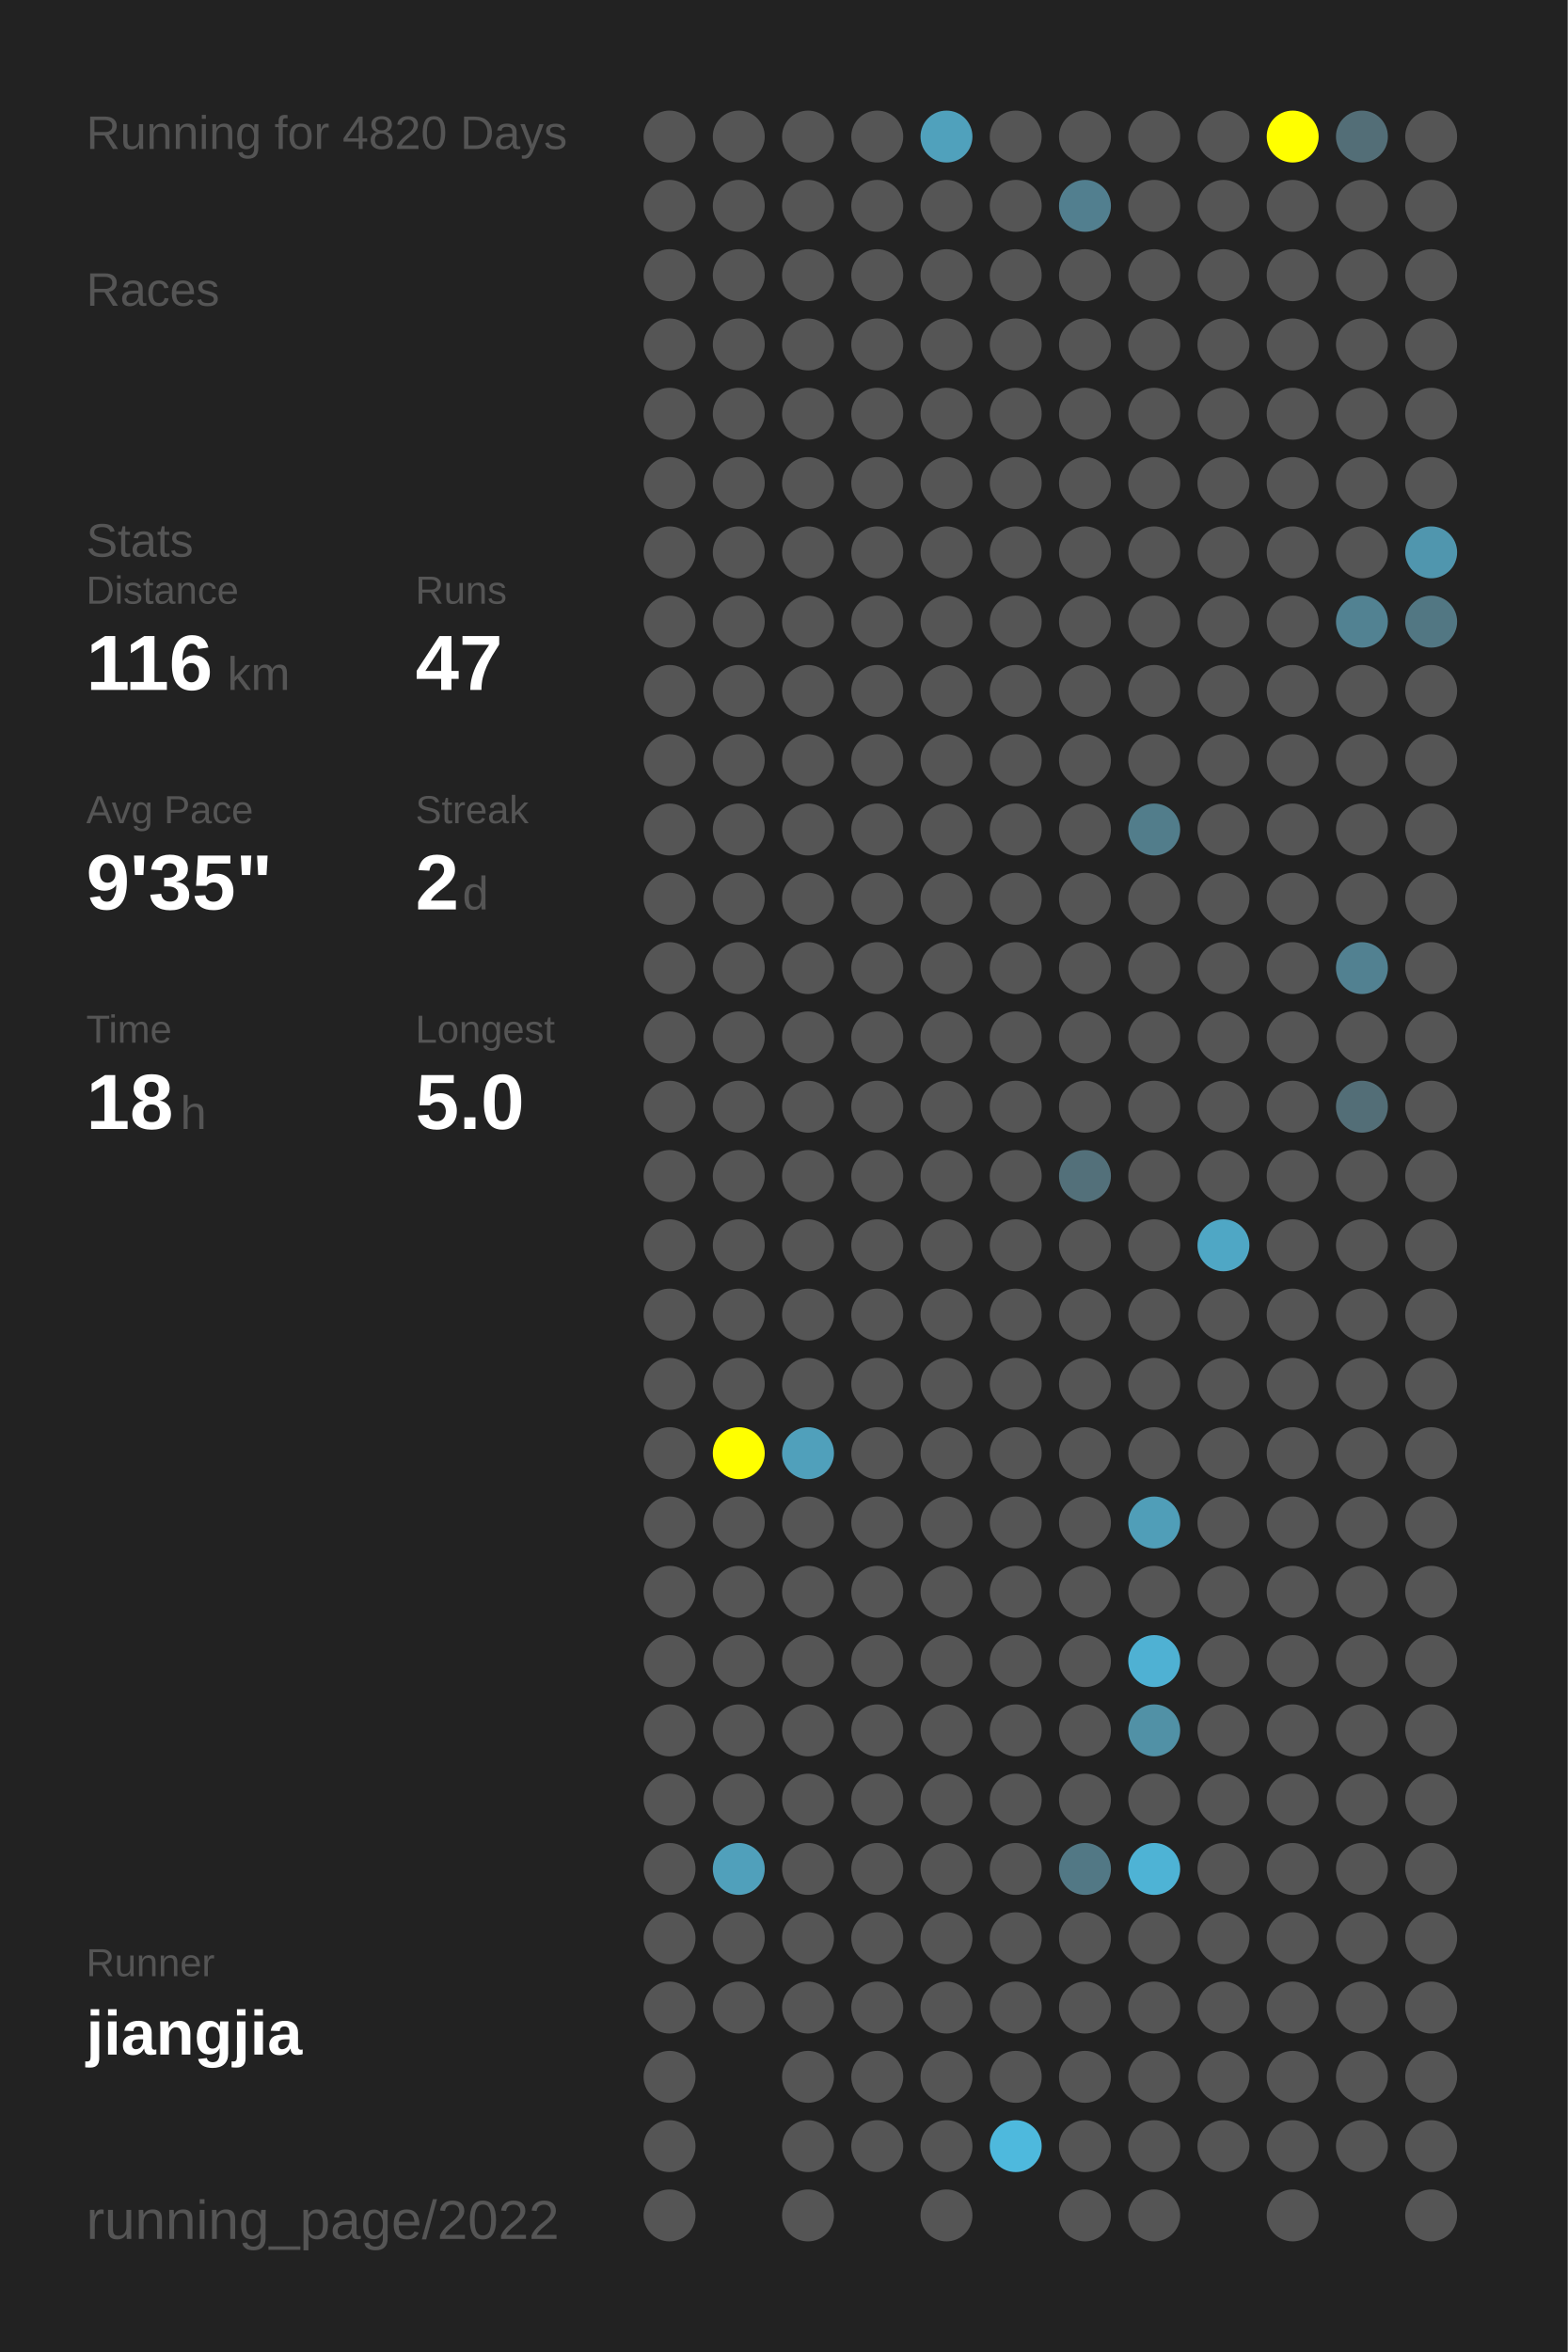
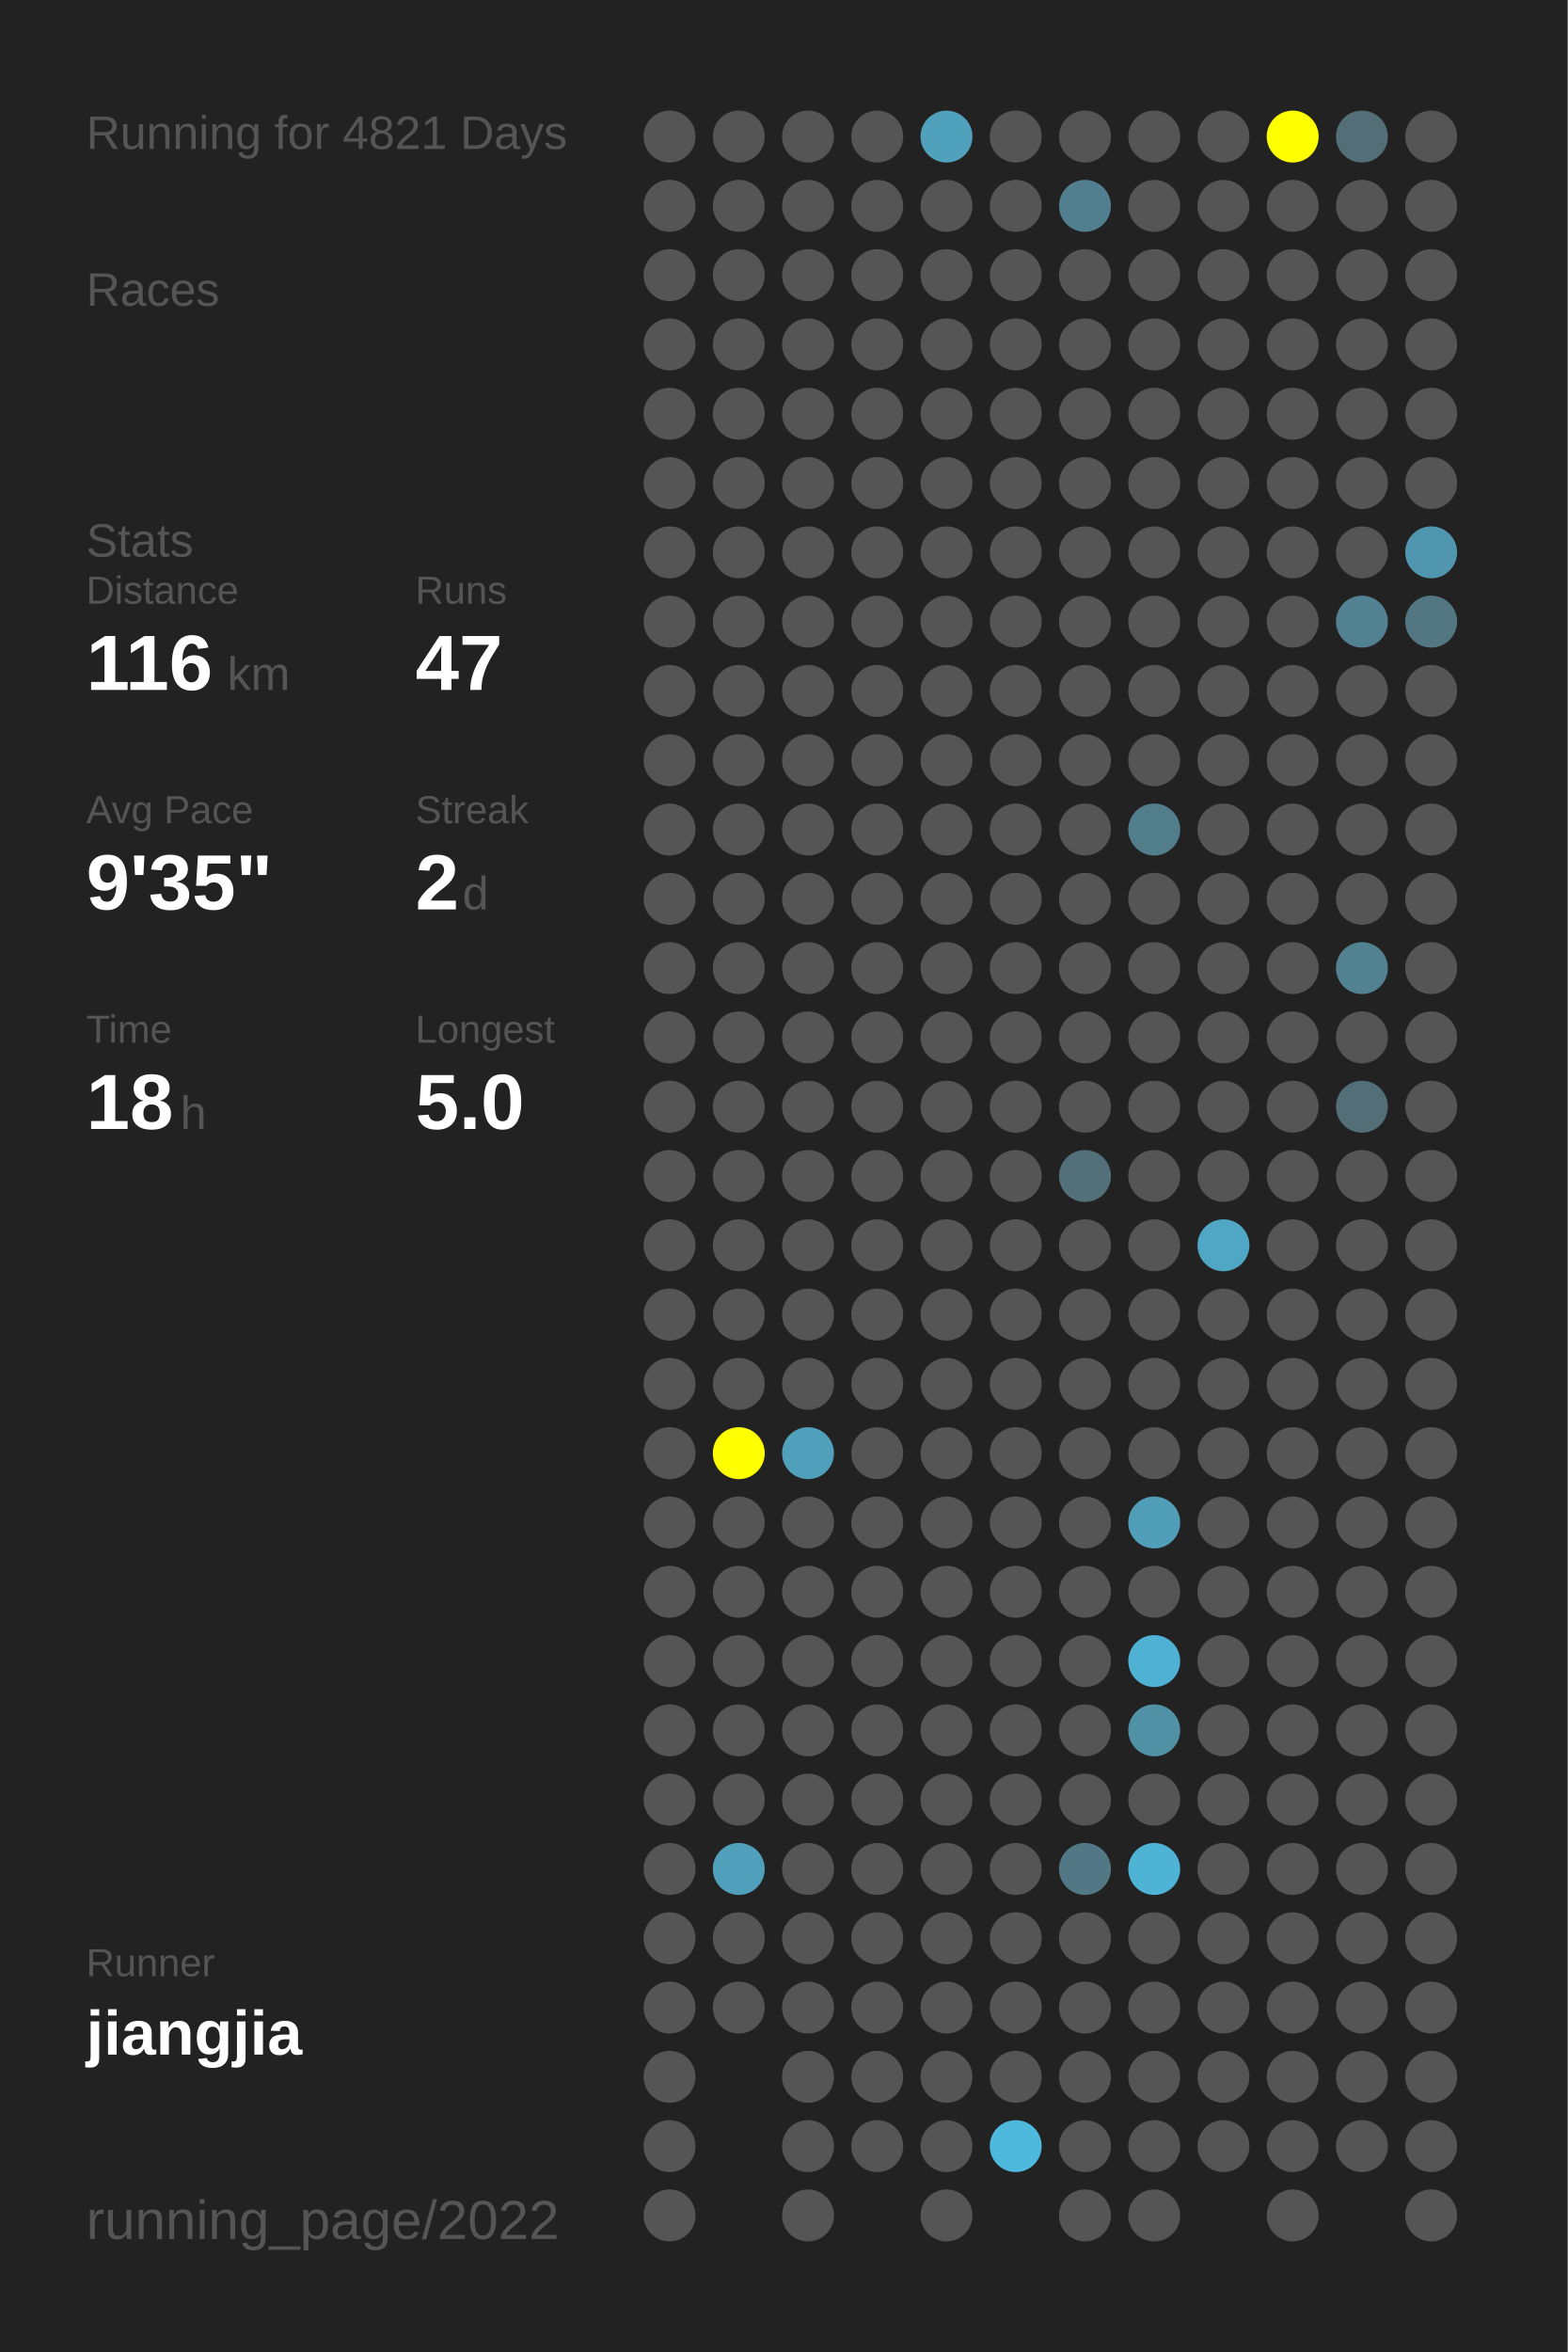
<svg xmlns="http://www.w3.org/2000/svg" baseProfile="full" height="300mm" version="1.1" viewBox="0,0,200,300" width="200mm">
  <defs />
  <rect fill="#222222" height="300" width="200" x="0" y="0" />
-   <text fill="#555555" style="font-size:6px; font-family:Arial;" x="11" y="19">Running for 4820 Days</text>
+   <text fill="#555555" style="font-size:6px; font-family:Arial;" x="11" y="19">Running for 4821 Days</text>
  <text fill="#555555" style="font-size:6px; font-family:Arial;" x="11" y="39">Races</text>
  <text fill="#555555" style="font-size:6px; font-family:Arial;" x="11" y="71">Stats</text>
  <text fill="#555555" style="font-size:5px; font-family:Arial;" x="11" y="77">Distance</text>
  <text fill="#FFFFFF" style="font-size:10px; font-family:Arial; font-weight:bold;" x="11" y="88">116</text>
  <text fill="#555555" style="font-size:6px; font-family:Arial;" x="29" y="88">km</text>
  <text fill="#555555" style="font-size:5px; font-family:Arial;" x="53" y="77">Runs</text>
  <text fill="#FFFFFF" style="font-size:10px; font-family:Arial; font-weight:bold;" x="53" y="88">47</text>
  <text fill="#555555" style="font-size:5px; font-family:Arial;" x="11" y="105">Avg Pace</text>
  <text fill="#FFFFFF" style="font-size:10px; font-family:Arial; font-weight:bold;" x="11" y="116">9'35"</text>
  <text fill="#555555" style="font-size:5px; font-family:Arial;" x="53" y="105">Streak</text>
  <text fill="#FFFFFF" style="font-size:10px; font-family:Arial; font-weight:bold;" x="53" y="116">2</text>
  <text fill="#555555" style="font-size:6px; font-family:Arial;" x="59" y="116">d</text>
  <text fill="#555555" style="font-size:5px; font-family:Arial;" x="11" y="133">Time</text>
  <text fill="#FFFFFF" style="font-size:10px; font-family:Arial; font-weight:bold;" x="11" y="144">18</text>
  <text fill="#555555" style="font-size:6px; font-family:Arial;" x="23" y="144">h</text>
  <text fill="#555555" style="font-size:5px; font-family:Arial;" x="53" y="133">Longest</text>
  <text fill="#FFFFFF" style="font-size:10px; font-family:Arial; font-weight:bold;" x="53" y="144">5.0</text>
  <text fill="#555555" style="font-size:5px; font-family:Arial;" x="11" y="252.065">Runner</text>
  <text fill="#FFFFFF" style="font-size:8px; font-family:Arial; font-weight:bold;" x="11" y="262.065">jiangjia</text>
  <text fill="#555555" style="font-size:7px; font-family:Arial;" x="11" y="285.581">running_page/2022</text>
  <circle cx="85.417" cy="17.419" fill="#555555" r="3.312" />
  <circle cx="85.417" cy="26.258" fill="#555555" r="3.312" />
  <circle cx="85.417" cy="35.097" fill="#555555" r="3.312" />
  <circle cx="85.417" cy="43.935" fill="#555555" r="3.312" />
  <circle cx="85.417" cy="52.774" fill="#555555" r="3.312" />
  <circle cx="85.417" cy="61.613" fill="#555555" r="3.312" />
  <circle cx="85.417" cy="70.452" fill="#555555" r="3.312" />
  <circle cx="85.417" cy="79.29" fill="#555555" r="3.312" />
  <circle cx="85.417" cy="88.129" fill="#555555" r="3.312" />
  <circle cx="85.417" cy="96.968" fill="#555555" r="3.312" />
  <circle cx="85.417" cy="105.806" fill="#555555" r="3.312" />
  <circle cx="85.417" cy="114.645" fill="#555555" r="3.312" />
  <circle cx="85.417" cy="123.484" fill="#555555" r="3.312" />
  <circle cx="85.417" cy="132.323" fill="#555555" r="3.312" />
  <circle cx="85.417" cy="141.161" fill="#555555" r="3.312" />
  <circle cx="85.417" cy="150" fill="#555555" r="3.312" />
  <circle cx="85.417" cy="158.839" fill="#555555" r="3.312" />
  <circle cx="85.417" cy="167.677" fill="#555555" r="3.312" />
  <circle cx="85.417" cy="176.516" fill="#555555" r="3.312" />
  <circle cx="85.417" cy="185.355" fill="#555555" r="3.312" />
  <circle cx="85.417" cy="194.194" fill="#555555" r="3.312" />
  <circle cx="85.417" cy="203.032" fill="#555555" r="3.312" />
  <circle cx="85.417" cy="211.871" fill="#555555" r="3.312" />
  <circle cx="85.417" cy="220.71" fill="#555555" r="3.312" />
  <circle cx="85.417" cy="229.548" fill="#555555" r="3.312" />
  <circle cx="85.417" cy="238.387" fill="#555555" r="3.312" />
  <circle cx="85.417" cy="247.226" fill="#555555" r="3.312" />
  <circle cx="85.417" cy="256.065" fill="#555555" r="3.312" />
  <circle cx="85.417" cy="264.903" fill="#555555" r="3.312" />
  <circle cx="85.417" cy="273.742" fill="#555555" r="3.312" />
  <circle cx="85.417" cy="282.581" fill="#555555" r="3.312" />
  <circle cx="94.25" cy="17.419" fill="#555555" r="3.312" />
  <circle cx="94.25" cy="26.258" fill="#555555" r="3.312" />
  <circle cx="94.25" cy="35.097" fill="#555555" r="3.312" />
  <circle cx="94.25" cy="43.935" fill="#555555" r="3.312" />
  <circle cx="94.25" cy="52.774" fill="#555555" r="3.312" />
  <circle cx="94.25" cy="61.613" fill="#555555" r="3.312" />
  <circle cx="94.25" cy="70.452" fill="#555555" r="3.312" />
  <circle cx="94.25" cy="79.29" fill="#555555" r="3.312" />
  <circle cx="94.25" cy="88.129" fill="#555555" r="3.312" />
  <circle cx="94.25" cy="96.968" fill="#555555" r="3.312" />
  <circle cx="94.25" cy="105.806" fill="#555555" r="3.312" />
  <circle cx="94.25" cy="114.645" fill="#555555" r="3.312" />
  <circle cx="94.25" cy="123.484" fill="#555555" r="3.312" />
  <circle cx="94.25" cy="132.323" fill="#555555" r="3.312" />
  <circle cx="94.25" cy="141.161" fill="#555555" r="3.312" />
  <circle cx="94.25" cy="150" fill="#555555" r="3.312" />
  <circle cx="94.25" cy="158.839" fill="#555555" r="3.312" />
  <circle cx="94.25" cy="167.677" fill="#555555" r="3.312" />
  <circle cx="94.25" cy="176.516" fill="#555555" r="3.312" />
  <circle cx="94.25" cy="185.355" fill="#FFFF00" r="3.312" />
  <circle cx="94.25" cy="194.194" fill="#555555" r="3.312" />
  <circle cx="94.25" cy="203.032" fill="#555555" r="3.312" />
  <circle cx="94.25" cy="211.871" fill="#555555" r="3.312" />
  <circle cx="94.25" cy="220.71" fill="#555555" r="3.312" />
  <circle cx="94.25" cy="229.548" fill="#555555" r="3.312" />
  <circle cx="94.25" cy="238.387" fill="#50a0bb" r="3.312" />
  <circle cx="94.25" cy="247.226" fill="#555555" r="3.312" />
  <circle cx="94.25" cy="256.065" fill="#555555" r="3.312" />
  <circle cx="103.083" cy="17.419" fill="#555555" r="3.312" />
  <circle cx="103.083" cy="26.258" fill="#555555" r="3.312" />
  <circle cx="103.083" cy="35.097" fill="#555555" r="3.312" />
  <circle cx="103.083" cy="43.935" fill="#555555" r="3.312" />
  <circle cx="103.083" cy="52.774" fill="#555555" r="3.312" />
  <circle cx="103.083" cy="61.613" fill="#555555" r="3.312" />
  <circle cx="103.083" cy="70.452" fill="#555555" r="3.312" />
  <circle cx="103.083" cy="79.29" fill="#555555" r="3.312" />
  <circle cx="103.083" cy="88.129" fill="#555555" r="3.312" />
  <circle cx="103.083" cy="96.968" fill="#555555" r="3.312" />
  <circle cx="103.083" cy="105.806" fill="#555555" r="3.312" />
  <circle cx="103.083" cy="114.645" fill="#555555" r="3.312" />
  <circle cx="103.083" cy="123.484" fill="#555555" r="3.312" />
  <circle cx="103.083" cy="132.323" fill="#555555" r="3.312" />
  <circle cx="103.083" cy="141.161" fill="#555555" r="3.312" />
  <circle cx="103.083" cy="150" fill="#555555" r="3.312" />
  <circle cx="103.083" cy="158.839" fill="#555555" r="3.312" />
  <circle cx="103.083" cy="167.677" fill="#555555" r="3.312" />
  <circle cx="103.083" cy="176.516" fill="#555555" r="3.312" />
  <circle cx="103.083" cy="185.355" fill="#50a0bb" r="3.312" />
  <circle cx="103.083" cy="194.194" fill="#555555" r="3.312" />
  <circle cx="103.083" cy="203.032" fill="#555555" r="3.312" />
  <circle cx="103.083" cy="211.871" fill="#555555" r="3.312" />
  <circle cx="103.083" cy="220.71" fill="#555555" r="3.312" />
  <circle cx="103.083" cy="229.548" fill="#555555" r="3.312" />
  <circle cx="103.083" cy="238.387" fill="#555555" r="3.312" />
  <circle cx="103.083" cy="247.226" fill="#555555" r="3.312" />
  <circle cx="103.083" cy="256.065" fill="#555555" r="3.312" />
  <circle cx="103.083" cy="264.903" fill="#555555" r="3.312" />
  <circle cx="103.083" cy="273.742" fill="#555555" r="3.312" />
  <circle cx="103.083" cy="282.581" fill="#555555" r="3.312" />
  <circle cx="111.917" cy="17.419" fill="#555555" r="3.312" />
  <circle cx="111.917" cy="26.258" fill="#555555" r="3.312" />
  <circle cx="111.917" cy="35.097" fill="#555555" r="3.312" />
  <circle cx="111.917" cy="43.935" fill="#555555" r="3.312" />
  <circle cx="111.917" cy="52.774" fill="#555555" r="3.312" />
  <circle cx="111.917" cy="61.613" fill="#555555" r="3.312" />
  <circle cx="111.917" cy="70.452" fill="#555555" r="3.312" />
  <circle cx="111.917" cy="79.29" fill="#555555" r="3.312" />
  <circle cx="111.917" cy="88.129" fill="#555555" r="3.312" />
  <circle cx="111.917" cy="96.968" fill="#555555" r="3.312" />
  <circle cx="111.917" cy="105.806" fill="#555555" r="3.312" />
  <circle cx="111.917" cy="114.645" fill="#555555" r="3.312" />
  <circle cx="111.917" cy="123.484" fill="#555555" r="3.312" />
  <circle cx="111.917" cy="132.323" fill="#555555" r="3.312" />
  <circle cx="111.917" cy="141.161" fill="#555555" r="3.312" />
  <circle cx="111.917" cy="150" fill="#555555" r="3.312" />
  <circle cx="111.917" cy="158.839" fill="#555555" r="3.312" />
  <circle cx="111.917" cy="167.677" fill="#555555" r="3.312" />
  <circle cx="111.917" cy="176.516" fill="#555555" r="3.312" />
  <circle cx="111.917" cy="185.355" fill="#555555" r="3.312" />
  <circle cx="111.917" cy="194.194" fill="#555555" r="3.312" />
  <circle cx="111.917" cy="203.032" fill="#555555" r="3.312" />
  <circle cx="111.917" cy="211.871" fill="#555555" r="3.312" />
  <circle cx="111.917" cy="220.71" fill="#555555" r="3.312" />
  <circle cx="111.917" cy="229.548" fill="#555555" r="3.312" />
  <circle cx="111.917" cy="238.387" fill="#555555" r="3.312" />
  <circle cx="111.917" cy="247.226" fill="#555555" r="3.312" />
  <circle cx="111.917" cy="256.065" fill="#555555" r="3.312" />
  <circle cx="111.917" cy="264.903" fill="#555555" r="3.312" />
  <circle cx="111.917" cy="273.742" fill="#555555" r="3.312" />
  <circle cx="120.75" cy="17.419" fill="#50a1bc" r="3.312" />
  <circle cx="120.75" cy="26.258" fill="#555555" r="3.312" />
  <circle cx="120.75" cy="35.097" fill="#555555" r="3.312" />
  <circle cx="120.75" cy="43.935" fill="#555555" r="3.312" />
  <circle cx="120.75" cy="52.774" fill="#555555" r="3.312" />
  <circle cx="120.75" cy="61.613" fill="#555555" r="3.312" />
  <circle cx="120.75" cy="70.452" fill="#555555" r="3.312" />
  <circle cx="120.75" cy="79.29" fill="#555555" r="3.312" />
  <circle cx="120.75" cy="88.129" fill="#555555" r="3.312" />
  <circle cx="120.75" cy="96.968" fill="#555555" r="3.312" />
  <circle cx="120.75" cy="105.806" fill="#555555" r="3.312" />
  <circle cx="120.75" cy="114.645" fill="#555555" r="3.312" />
  <circle cx="120.75" cy="123.484" fill="#555555" r="3.312" />
  <circle cx="120.75" cy="132.323" fill="#555555" r="3.312" />
  <circle cx="120.75" cy="141.161" fill="#555555" r="3.312" />
  <circle cx="120.75" cy="150" fill="#555555" r="3.312" />
  <circle cx="120.75" cy="158.839" fill="#555555" r="3.312" />
  <circle cx="120.75" cy="167.677" fill="#555555" r="3.312" />
  <circle cx="120.75" cy="176.516" fill="#555555" r="3.312" />
  <circle cx="120.75" cy="185.355" fill="#555555" r="3.312" />
  <circle cx="120.75" cy="194.194" fill="#555555" r="3.312" />
  <circle cx="120.75" cy="203.032" fill="#555555" r="3.312" />
  <circle cx="120.75" cy="211.871" fill="#555555" r="3.312" />
  <circle cx="120.75" cy="220.71" fill="#555555" r="3.312" />
  <circle cx="120.75" cy="229.548" fill="#555555" r="3.312" />
  <circle cx="120.75" cy="238.387" fill="#555555" r="3.312" />
  <circle cx="120.75" cy="247.226" fill="#555555" r="3.312" />
  <circle cx="120.75" cy="256.065" fill="#555555" r="3.312" />
  <circle cx="120.75" cy="264.903" fill="#555555" r="3.312" />
  <circle cx="120.75" cy="273.742" fill="#555555" r="3.312" />
  <circle cx="120.75" cy="282.581" fill="#555555" r="3.312" />
  <circle cx="129.583" cy="17.419" fill="#555555" r="3.312" />
  <circle cx="129.583" cy="26.258" fill="#555555" r="3.312" />
  <circle cx="129.583" cy="35.097" fill="#555555" r="3.312" />
  <circle cx="129.583" cy="43.935" fill="#555555" r="3.312" />
  <circle cx="129.583" cy="52.774" fill="#555555" r="3.312" />
  <circle cx="129.583" cy="61.613" fill="#555555" r="3.312" />
  <circle cx="129.583" cy="70.452" fill="#555555" r="3.312" />
  <circle cx="129.583" cy="79.29" fill="#555555" r="3.312" />
  <circle cx="129.583" cy="88.129" fill="#555555" r="3.312" />
  <circle cx="129.583" cy="96.968" fill="#555555" r="3.312" />
  <circle cx="129.583" cy="105.806" fill="#555555" r="3.312" />
  <circle cx="129.583" cy="114.645" fill="#555555" r="3.312" />
  <circle cx="129.583" cy="123.484" fill="#555555" r="3.312" />
  <circle cx="129.583" cy="132.323" fill="#555555" r="3.312" />
  <circle cx="129.583" cy="141.161" fill="#555555" r="3.312" />
  <circle cx="129.583" cy="150" fill="#555555" r="3.312" />
  <circle cx="129.583" cy="158.839" fill="#555555" r="3.312" />
  <circle cx="129.583" cy="167.677" fill="#555555" r="3.312" />
  <circle cx="129.583" cy="176.516" fill="#555555" r="3.312" />
  <circle cx="129.583" cy="185.355" fill="#555555" r="3.312" />
  <circle cx="129.583" cy="194.194" fill="#555555" r="3.312" />
  <circle cx="129.583" cy="203.032" fill="#555555" r="3.312" />
  <circle cx="129.583" cy="211.871" fill="#555555" r="3.312" />
  <circle cx="129.583" cy="220.71" fill="#555555" r="3.312" />
  <circle cx="129.583" cy="229.548" fill="#555555" r="3.312" />
  <circle cx="129.583" cy="238.387" fill="#555555" r="3.312" />
  <circle cx="129.583" cy="247.226" fill="#555555" r="3.312" />
  <circle cx="129.583" cy="256.065" fill="#555555" r="3.312" />
  <circle cx="129.583" cy="264.903" fill="#555555" r="3.312" />
  <circle cx="129.583" cy="273.742" fill="#4eb9dd" r="3.312" />
  <circle cx="138.417" cy="17.419" fill="#555555" r="3.312" />
  <circle cx="138.417" cy="26.258" fill="#527f8f" r="3.312" />
  <circle cx="138.417" cy="35.097" fill="#555555" r="3.312" />
  <circle cx="138.417" cy="43.935" fill="#555555" r="3.312" />
  <circle cx="138.417" cy="52.774" fill="#555555" r="3.312" />
  <circle cx="138.417" cy="61.613" fill="#555555" r="3.312" />
  <circle cx="138.417" cy="70.452" fill="#555555" r="3.312" />
  <circle cx="138.417" cy="79.29" fill="#555555" r="3.312" />
  <circle cx="138.417" cy="88.129" fill="#555555" r="3.312" />
  <circle cx="138.417" cy="96.968" fill="#555555" r="3.312" />
  <circle cx="138.417" cy="105.806" fill="#555555" r="3.312" />
  <circle cx="138.417" cy="114.645" fill="#555555" r="3.312" />
  <circle cx="138.417" cy="123.484" fill="#555555" r="3.312" />
  <circle cx="138.417" cy="132.323" fill="#555555" r="3.312" />
  <circle cx="138.417" cy="141.161" fill="#555555" r="3.312" />
  <circle cx="138.417" cy="150" fill="#53707a" r="3.312" />
  <circle cx="138.417" cy="158.839" fill="#555555" r="3.312" />
  <circle cx="138.417" cy="167.677" fill="#555555" r="3.312" />
  <circle cx="138.417" cy="176.516" fill="#555555" r="3.312" />
  <circle cx="138.417" cy="185.355" fill="#555555" r="3.312" />
  <circle cx="138.417" cy="194.194" fill="#555555" r="3.312" />
  <circle cx="138.417" cy="203.032" fill="#555555" r="3.312" />
  <circle cx="138.417" cy="211.871" fill="#555555" r="3.312" />
  <circle cx="138.417" cy="220.71" fill="#555555" r="3.312" />
  <circle cx="138.417" cy="229.548" fill="#555555" r="3.312" />
  <circle cx="138.417" cy="238.387" fill="#527885" r="3.312" />
  <circle cx="138.417" cy="247.226" fill="#555555" r="3.312" />
  <circle cx="138.417" cy="256.065" fill="#555555" r="3.312" />
  <circle cx="138.417" cy="264.903" fill="#555555" r="3.312" />
  <circle cx="138.417" cy="273.742" fill="#555555" r="3.312" />
  <circle cx="138.417" cy="282.581" fill="#555555" r="3.312" />
  <circle cx="147.25" cy="17.419" fill="#555555" r="3.312" />
  <circle cx="147.25" cy="26.258" fill="#555555" r="3.312" />
  <circle cx="147.25" cy="35.097" fill="#555555" r="3.312" />
  <circle cx="147.25" cy="43.935" fill="#555555" r="3.312" />
  <circle cx="147.25" cy="52.774" fill="#555555" r="3.312" />
  <circle cx="147.25" cy="61.613" fill="#555555" r="3.312" />
  <circle cx="147.25" cy="70.452" fill="#555555" r="3.312" />
  <circle cx="147.25" cy="79.29" fill="#555555" r="3.312" />
  <circle cx="147.25" cy="88.129" fill="#555555" r="3.312" />
  <circle cx="147.25" cy="96.968" fill="#555555" r="3.312" />
  <circle cx="147.25" cy="105.806" fill="#527d8b" r="3.312" />
  <circle cx="147.25" cy="114.645" fill="#555555" r="3.312" />
  <circle cx="147.25" cy="123.484" fill="#555555" r="3.312" />
  <circle cx="147.25" cy="132.323" fill="#555555" r="3.312" />
  <circle cx="147.25" cy="141.161" fill="#555555" r="3.312" />
  <circle cx="147.25" cy="150" fill="#555555" r="3.312" />
  <circle cx="147.25" cy="158.839" fill="#555555" r="3.312" />
  <circle cx="147.25" cy="167.677" fill="#555555" r="3.312" />
  <circle cx="147.25" cy="176.516" fill="#555555" r="3.312" />
  <circle cx="147.25" cy="185.355" fill="#555555" r="3.312" />
  <circle cx="147.25" cy="194.194" fill="#509eb8" r="3.312" />
  <circle cx="147.25" cy="203.032" fill="#555555" r="3.312" />
  <circle cx="147.25" cy="211.871" fill="#4fb1d3" r="3.312" />
  <circle cx="147.25" cy="220.71" fill="#5191a6" r="3.312" />
  <circle cx="147.25" cy="229.548" fill="#555555" r="3.312" />
  <circle cx="147.25" cy="238.387" fill="#4eb3d5" r="3.312" />
  <circle cx="147.25" cy="247.226" fill="#555555" r="3.312" />
  <circle cx="147.25" cy="256.065" fill="#555555" r="3.312" />
  <circle cx="147.25" cy="264.903" fill="#555555" r="3.312" />
  <circle cx="147.25" cy="273.742" fill="#555555" r="3.312" />
  <circle cx="147.25" cy="282.581" fill="#555555" r="3.312" />
  <circle cx="156.083" cy="17.419" fill="#555555" r="3.312" />
  <circle cx="156.083" cy="26.258" fill="#555555" r="3.312" />
  <circle cx="156.083" cy="35.097" fill="#555555" r="3.312" />
  <circle cx="156.083" cy="43.935" fill="#555555" r="3.312" />
  <circle cx="156.083" cy="52.774" fill="#555555" r="3.312" />
  <circle cx="156.083" cy="61.613" fill="#555555" r="3.312" />
  <circle cx="156.083" cy="70.452" fill="#555555" r="3.312" />
  <circle cx="156.083" cy="79.29" fill="#555555" r="3.312" />
  <circle cx="156.083" cy="88.129" fill="#555555" r="3.312" />
  <circle cx="156.083" cy="96.968" fill="#555555" r="3.312" />
  <circle cx="156.083" cy="105.806" fill="#555555" r="3.312" />
  <circle cx="156.083" cy="114.645" fill="#555555" r="3.312" />
  <circle cx="156.083" cy="123.484" fill="#555555" r="3.312" />
  <circle cx="156.083" cy="132.323" fill="#555555" r="3.312" />
  <circle cx="156.083" cy="141.161" fill="#555555" r="3.312" />
  <circle cx="156.083" cy="150" fill="#555555" r="3.312" />
  <circle cx="156.083" cy="158.839" fill="#4fa7c5" r="3.312" />
  <circle cx="156.083" cy="167.677" fill="#555555" r="3.312" />
  <circle cx="156.083" cy="176.516" fill="#555555" r="3.312" />
  <circle cx="156.083" cy="185.355" fill="#555555" r="3.312" />
  <circle cx="156.083" cy="194.194" fill="#555555" r="3.312" />
  <circle cx="156.083" cy="203.032" fill="#555555" r="3.312" />
  <circle cx="156.083" cy="211.871" fill="#555555" r="3.312" />
  <circle cx="156.083" cy="220.71" fill="#555555" r="3.312" />
  <circle cx="156.083" cy="229.548" fill="#555555" r="3.312" />
  <circle cx="156.083" cy="238.387" fill="#555555" r="3.312" />
  <circle cx="156.083" cy="247.226" fill="#555555" r="3.312" />
  <circle cx="156.083" cy="256.065" fill="#555555" r="3.312" />
  <circle cx="156.083" cy="264.903" fill="#555555" r="3.312" />
  <circle cx="156.083" cy="273.742" fill="#555555" r="3.312" />
  <circle cx="164.917" cy="17.419" fill="#FFFF00" r="3.312" />
  <circle cx="164.917" cy="26.258" fill="#555555" r="3.312" />
  <circle cx="164.917" cy="35.097" fill="#555555" r="3.312" />
  <circle cx="164.917" cy="43.935" fill="#555555" r="3.312" />
  <circle cx="164.917" cy="52.774" fill="#555555" r="3.312" />
  <circle cx="164.917" cy="61.613" fill="#555555" r="3.312" />
  <circle cx="164.917" cy="70.452" fill="#555555" r="3.312" />
  <circle cx="164.917" cy="79.29" fill="#555555" r="3.312" />
  <circle cx="164.917" cy="88.129" fill="#555555" r="3.312" />
  <circle cx="164.917" cy="96.968" fill="#555555" r="3.312" />
  <circle cx="164.917" cy="105.806" fill="#555555" r="3.312" />
  <circle cx="164.917" cy="114.645" fill="#555555" r="3.312" />
  <circle cx="164.917" cy="123.484" fill="#555555" r="3.312" />
  <circle cx="164.917" cy="132.323" fill="#555555" r="3.312" />
  <circle cx="164.917" cy="141.161" fill="#555555" r="3.312" />
  <circle cx="164.917" cy="150" fill="#555555" r="3.312" />
  <circle cx="164.917" cy="158.839" fill="#555555" r="3.312" />
  <circle cx="164.917" cy="167.677" fill="#555555" r="3.312" />
  <circle cx="164.917" cy="176.516" fill="#555555" r="3.312" />
  <circle cx="164.917" cy="185.355" fill="#555555" r="3.312" />
  <circle cx="164.917" cy="194.194" fill="#555555" r="3.312" />
  <circle cx="164.917" cy="203.032" fill="#555555" r="3.312" />
  <circle cx="164.917" cy="211.871" fill="#555555" r="3.312" />
  <circle cx="164.917" cy="220.71" fill="#555555" r="3.312" />
  <circle cx="164.917" cy="229.548" fill="#555555" r="3.312" />
  <circle cx="164.917" cy="238.387" fill="#555555" r="3.312" />
  <circle cx="164.917" cy="247.226" fill="#555555" r="3.312" />
  <circle cx="164.917" cy="256.065" fill="#555555" r="3.312" />
  <circle cx="164.917" cy="264.903" fill="#555555" r="3.312" />
  <circle cx="164.917" cy="273.742" fill="#555555" r="3.312" />
  <circle cx="164.917" cy="282.581" fill="#555555" r="3.312" />
  <circle cx="173.75" cy="17.419" fill="#536e77" r="3.312" />
  <circle cx="173.75" cy="26.258" fill="#555555" r="3.312" />
  <circle cx="173.75" cy="35.097" fill="#555555" r="3.312" />
  <circle cx="173.75" cy="43.935" fill="#555555" r="3.312" />
  <circle cx="173.75" cy="52.774" fill="#555555" r="3.312" />
  <circle cx="173.75" cy="61.613" fill="#555555" r="3.312" />
  <circle cx="173.75" cy="70.452" fill="#555555" r="3.312" />
  <circle cx="173.75" cy="79.29" fill="#528292" r="3.312" />
  <circle cx="173.75" cy="88.129" fill="#555555" r="3.312" />
  <circle cx="173.75" cy="96.968" fill="#555555" r="3.312" />
  <circle cx="173.75" cy="105.806" fill="#555555" r="3.312" />
  <circle cx="173.75" cy="114.645" fill="#555555" r="3.312" />
  <circle cx="173.75" cy="123.484" fill="#528191" r="3.312" />
  <circle cx="173.75" cy="132.323" fill="#555555" r="3.312" />
  <circle cx="173.75" cy="141.161" fill="#536e77" r="3.312" />
  <circle cx="173.75" cy="150" fill="#555555" r="3.312" />
  <circle cx="173.75" cy="158.839" fill="#555555" r="3.312" />
  <circle cx="173.75" cy="167.677" fill="#555555" r="3.312" />
  <circle cx="173.75" cy="176.516" fill="#555555" r="3.312" />
  <circle cx="173.75" cy="185.355" fill="#555555" r="3.312" />
  <circle cx="173.75" cy="194.194" fill="#555555" r="3.312" />
  <circle cx="173.75" cy="203.032" fill="#555555" r="3.312" />
  <circle cx="173.75" cy="211.871" fill="#555555" r="3.312" />
  <circle cx="173.75" cy="220.71" fill="#555555" r="3.312" />
  <circle cx="173.75" cy="229.548" fill="#555555" r="3.312" />
  <circle cx="173.75" cy="238.387" fill="#555555" r="3.312" />
  <circle cx="173.75" cy="247.226" fill="#555555" r="3.312" />
  <circle cx="173.75" cy="256.065" fill="#555555" r="3.312" />
  <circle cx="173.75" cy="264.903" fill="#555555" r="3.312" />
  <circle cx="173.75" cy="273.742" fill="#555555" r="3.312" />
  <circle cx="182.583" cy="17.419" fill="#555555" r="3.312" />
  <circle cx="182.583" cy="26.258" fill="#555555" r="3.312" />
  <circle cx="182.583" cy="35.097" fill="#555555" r="3.312" />
  <circle cx="182.583" cy="43.935" fill="#555555" r="3.312" />
  <circle cx="182.583" cy="52.774" fill="#555555" r="3.312" />
  <circle cx="182.583" cy="61.613" fill="#555555" r="3.312" />
  <circle cx="182.583" cy="70.452" fill="#5096ae" r="3.312" />
  <circle cx="182.583" cy="79.29" fill="#527783" r="3.312" />
  <circle cx="182.583" cy="88.129" fill="#555555" r="3.312" />
  <circle cx="182.583" cy="96.968" fill="#555555" r="3.312" />
  <circle cx="182.583" cy="105.806" fill="#555555" r="3.312" />
  <circle cx="182.583" cy="114.645" fill="#555555" r="3.312" />
  <circle cx="182.583" cy="123.484" fill="#555555" r="3.312" />
  <circle cx="182.583" cy="132.323" fill="#555555" r="3.312" />
  <circle cx="182.583" cy="141.161" fill="#555555" r="3.312" />
  <circle cx="182.583" cy="150" fill="#555555" r="3.312" />
  <circle cx="182.583" cy="158.839" fill="#555555" r="3.312" />
  <circle cx="182.583" cy="167.677" fill="#555555" r="3.312" />
  <circle cx="182.583" cy="176.516" fill="#555555" r="3.312" />
  <circle cx="182.583" cy="185.355" fill="#555555" r="3.312" />
  <circle cx="182.583" cy="194.194" fill="#555555" r="3.312" />
  <circle cx="182.583" cy="203.032" fill="#555555" r="3.312" />
  <circle cx="182.583" cy="211.871" fill="#555555" r="3.312" />
  <circle cx="182.583" cy="220.71" fill="#555555" r="3.312" />
  <circle cx="182.583" cy="229.548" fill="#555555" r="3.312" />
  <circle cx="182.583" cy="238.387" fill="#555555" r="3.312" />
  <circle cx="182.583" cy="247.226" fill="#555555" r="3.312" />
  <circle cx="182.583" cy="256.065" fill="#555555" r="3.312" />
  <circle cx="182.583" cy="264.903" fill="#555555" r="3.312" />
  <circle cx="182.583" cy="273.742" fill="#555555" r="3.312" />
  <circle cx="182.583" cy="282.581" fill="#555555" r="3.312" />
</svg>
